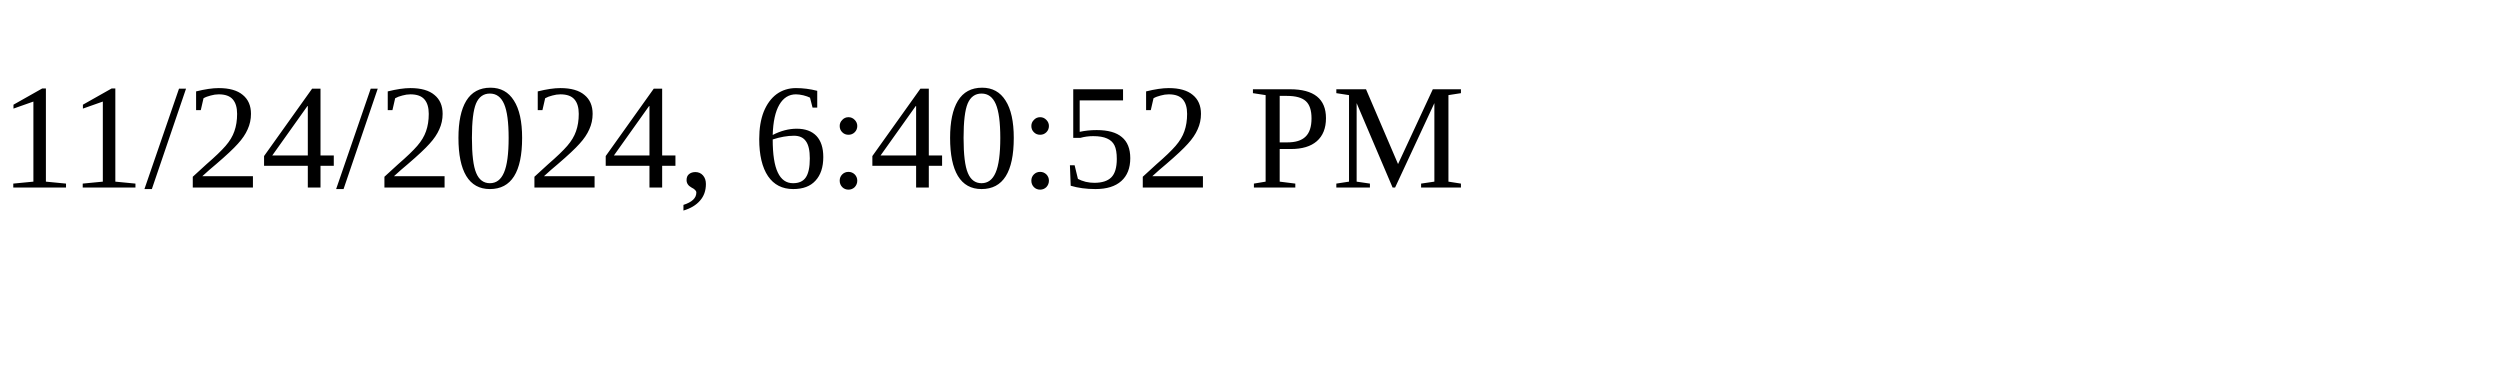
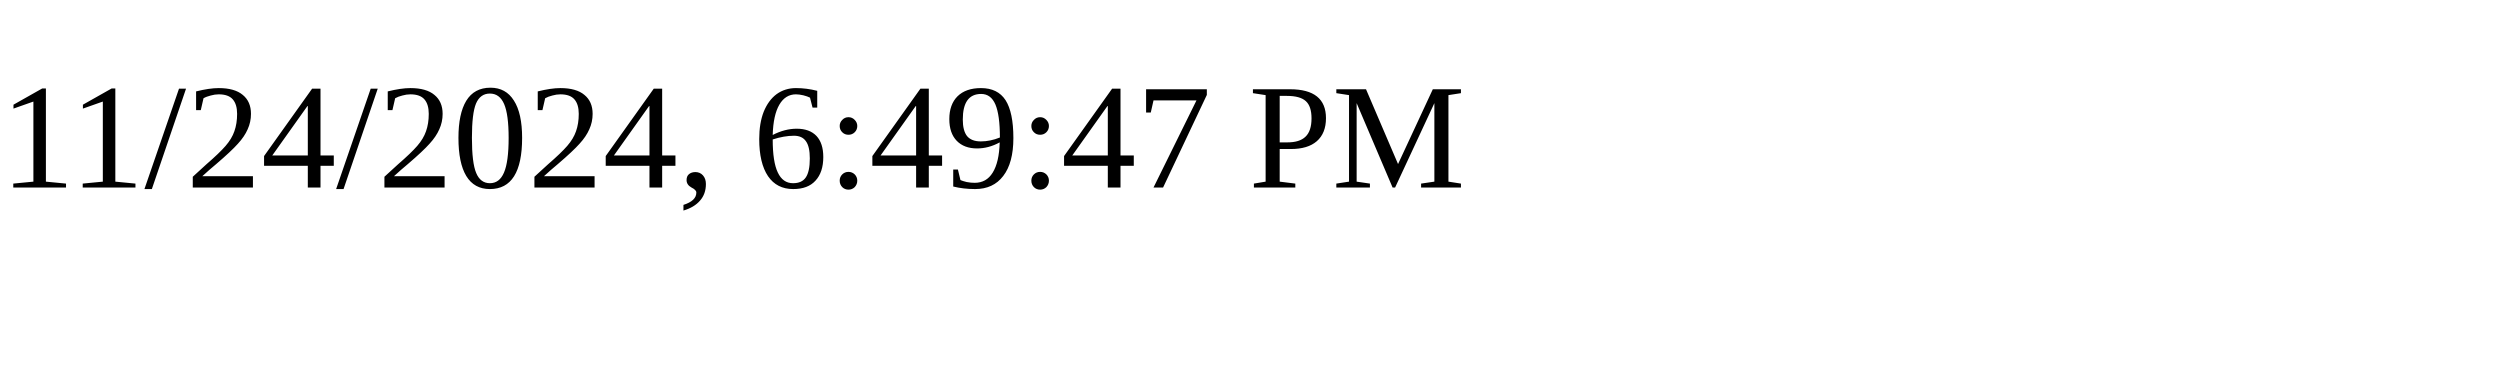
<svg xmlns="http://www.w3.org/2000/svg" height="30" width="200">
-   <text x="0" y="15">11/24/2024, 6:40:52 PM</text>
+   <text x="0" y="15">11/24/2024, 6:49:47 PM</text>
</svg>
